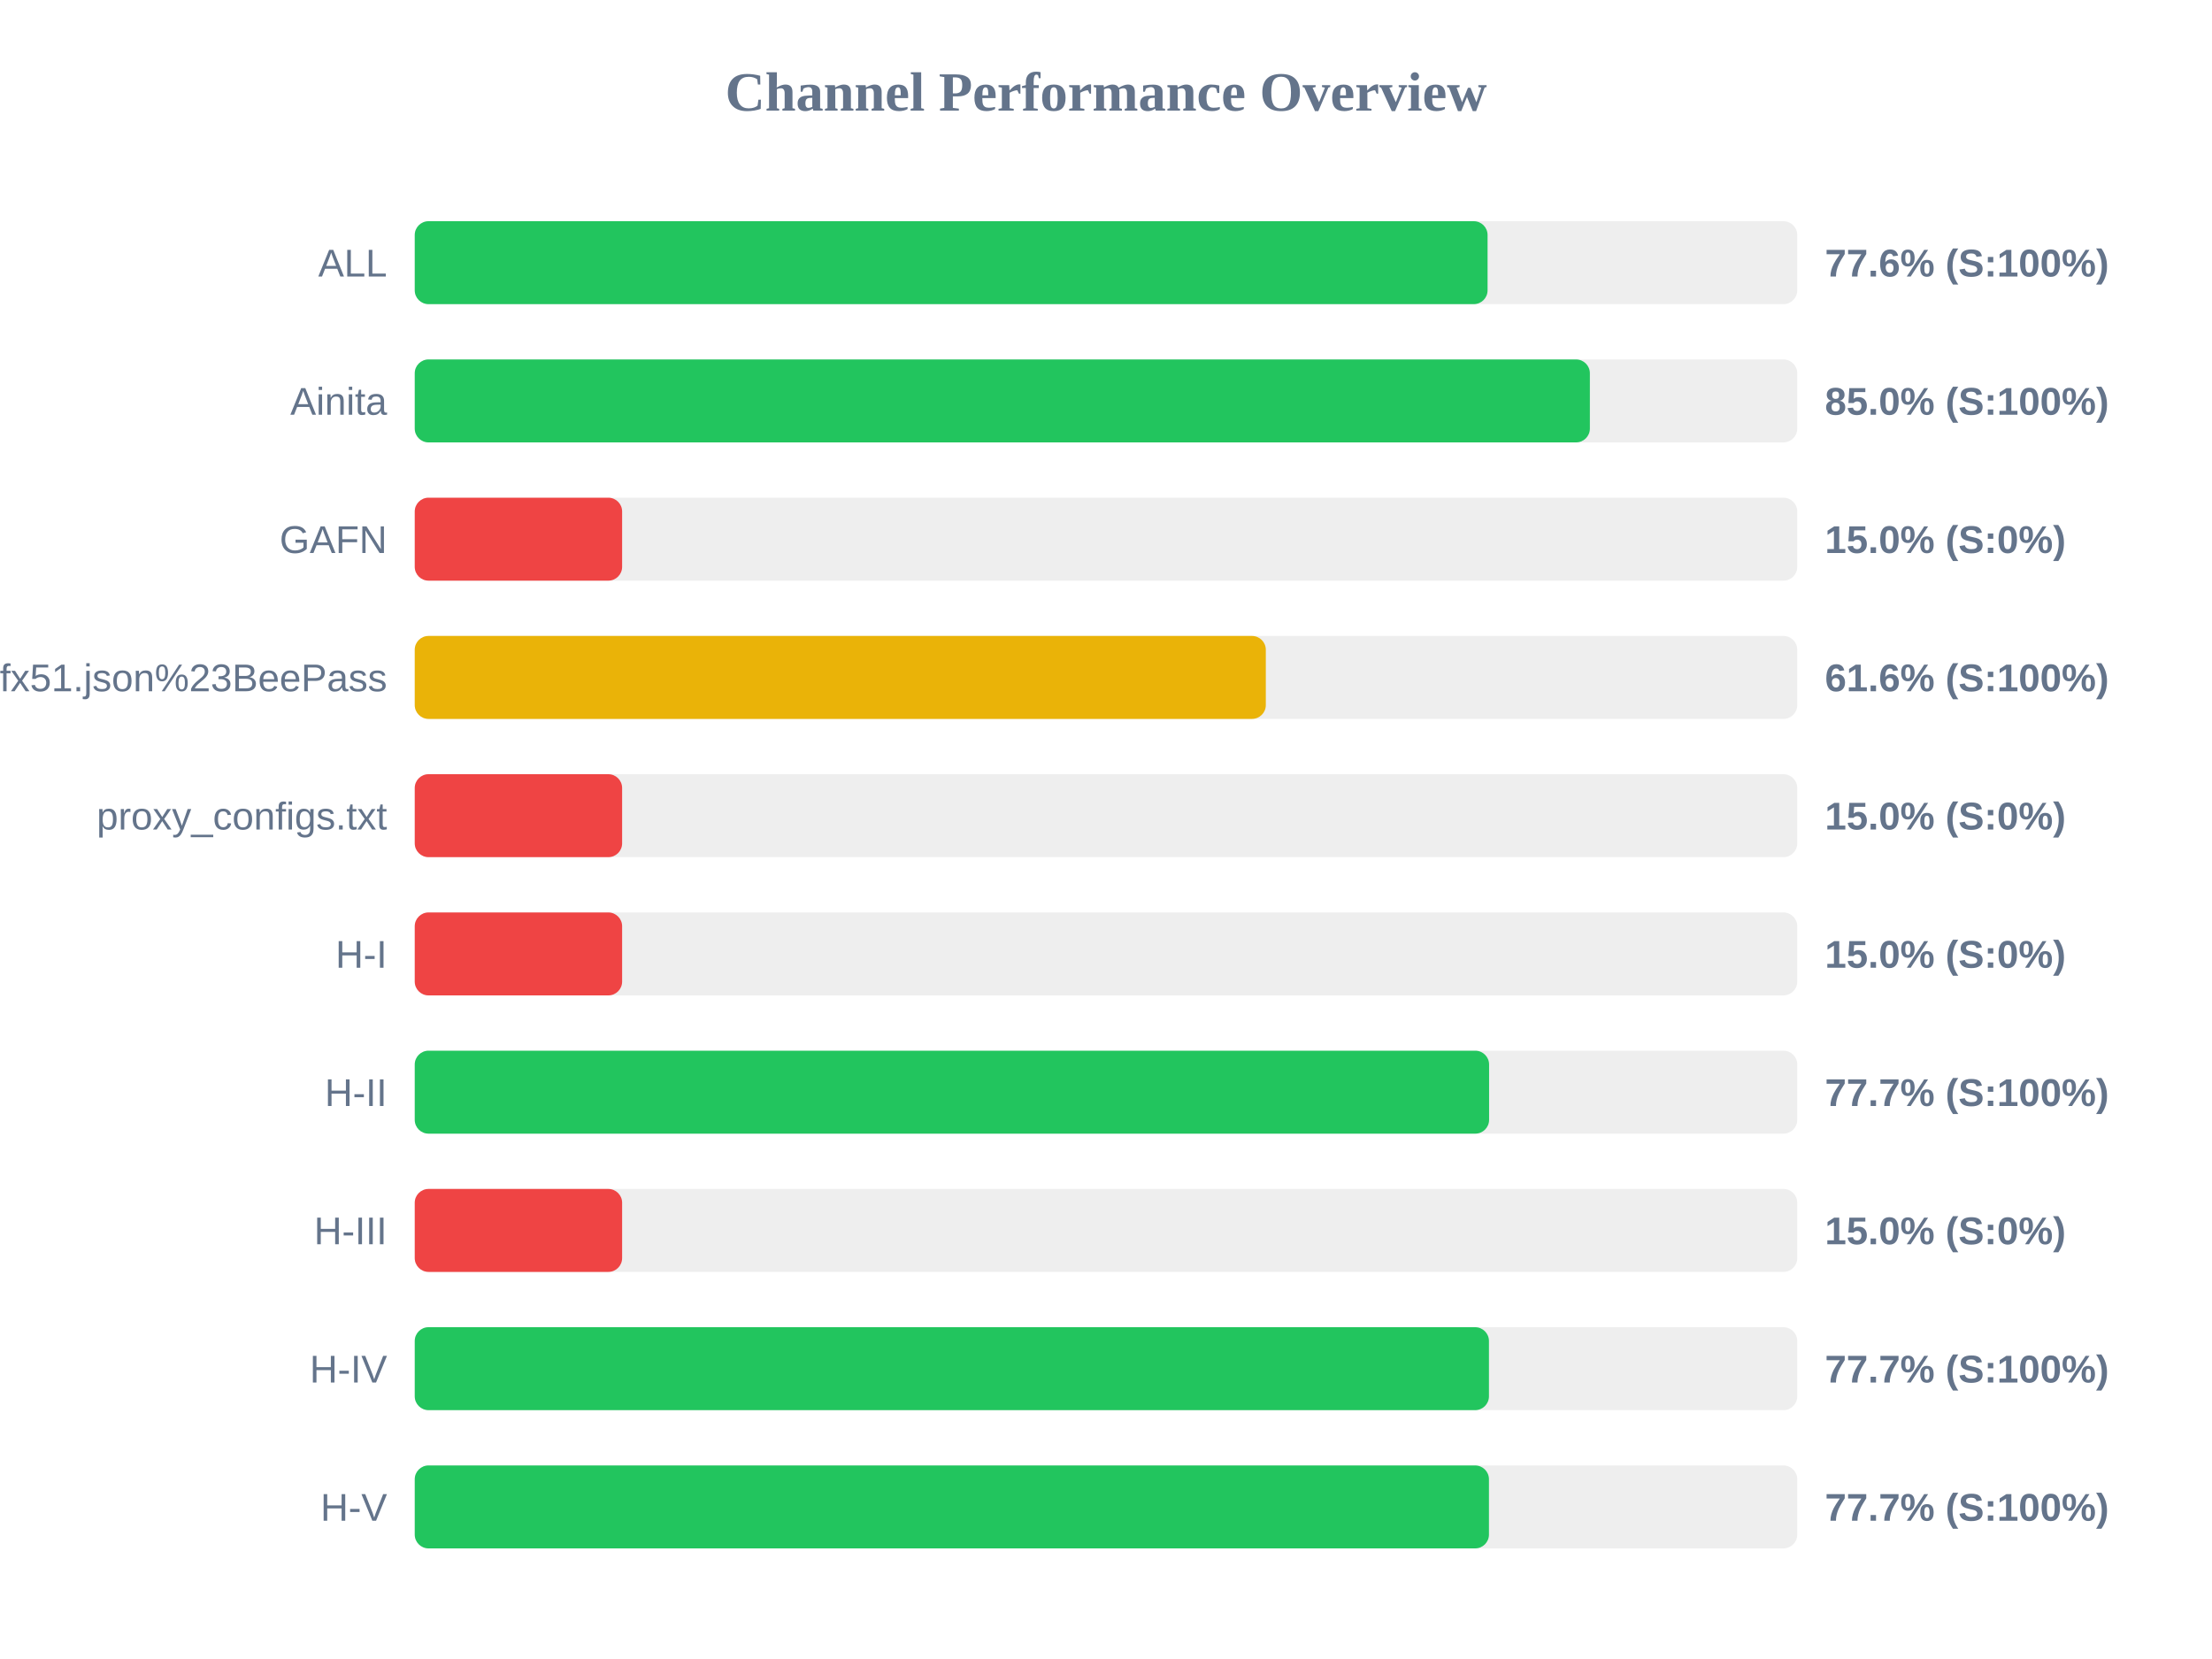
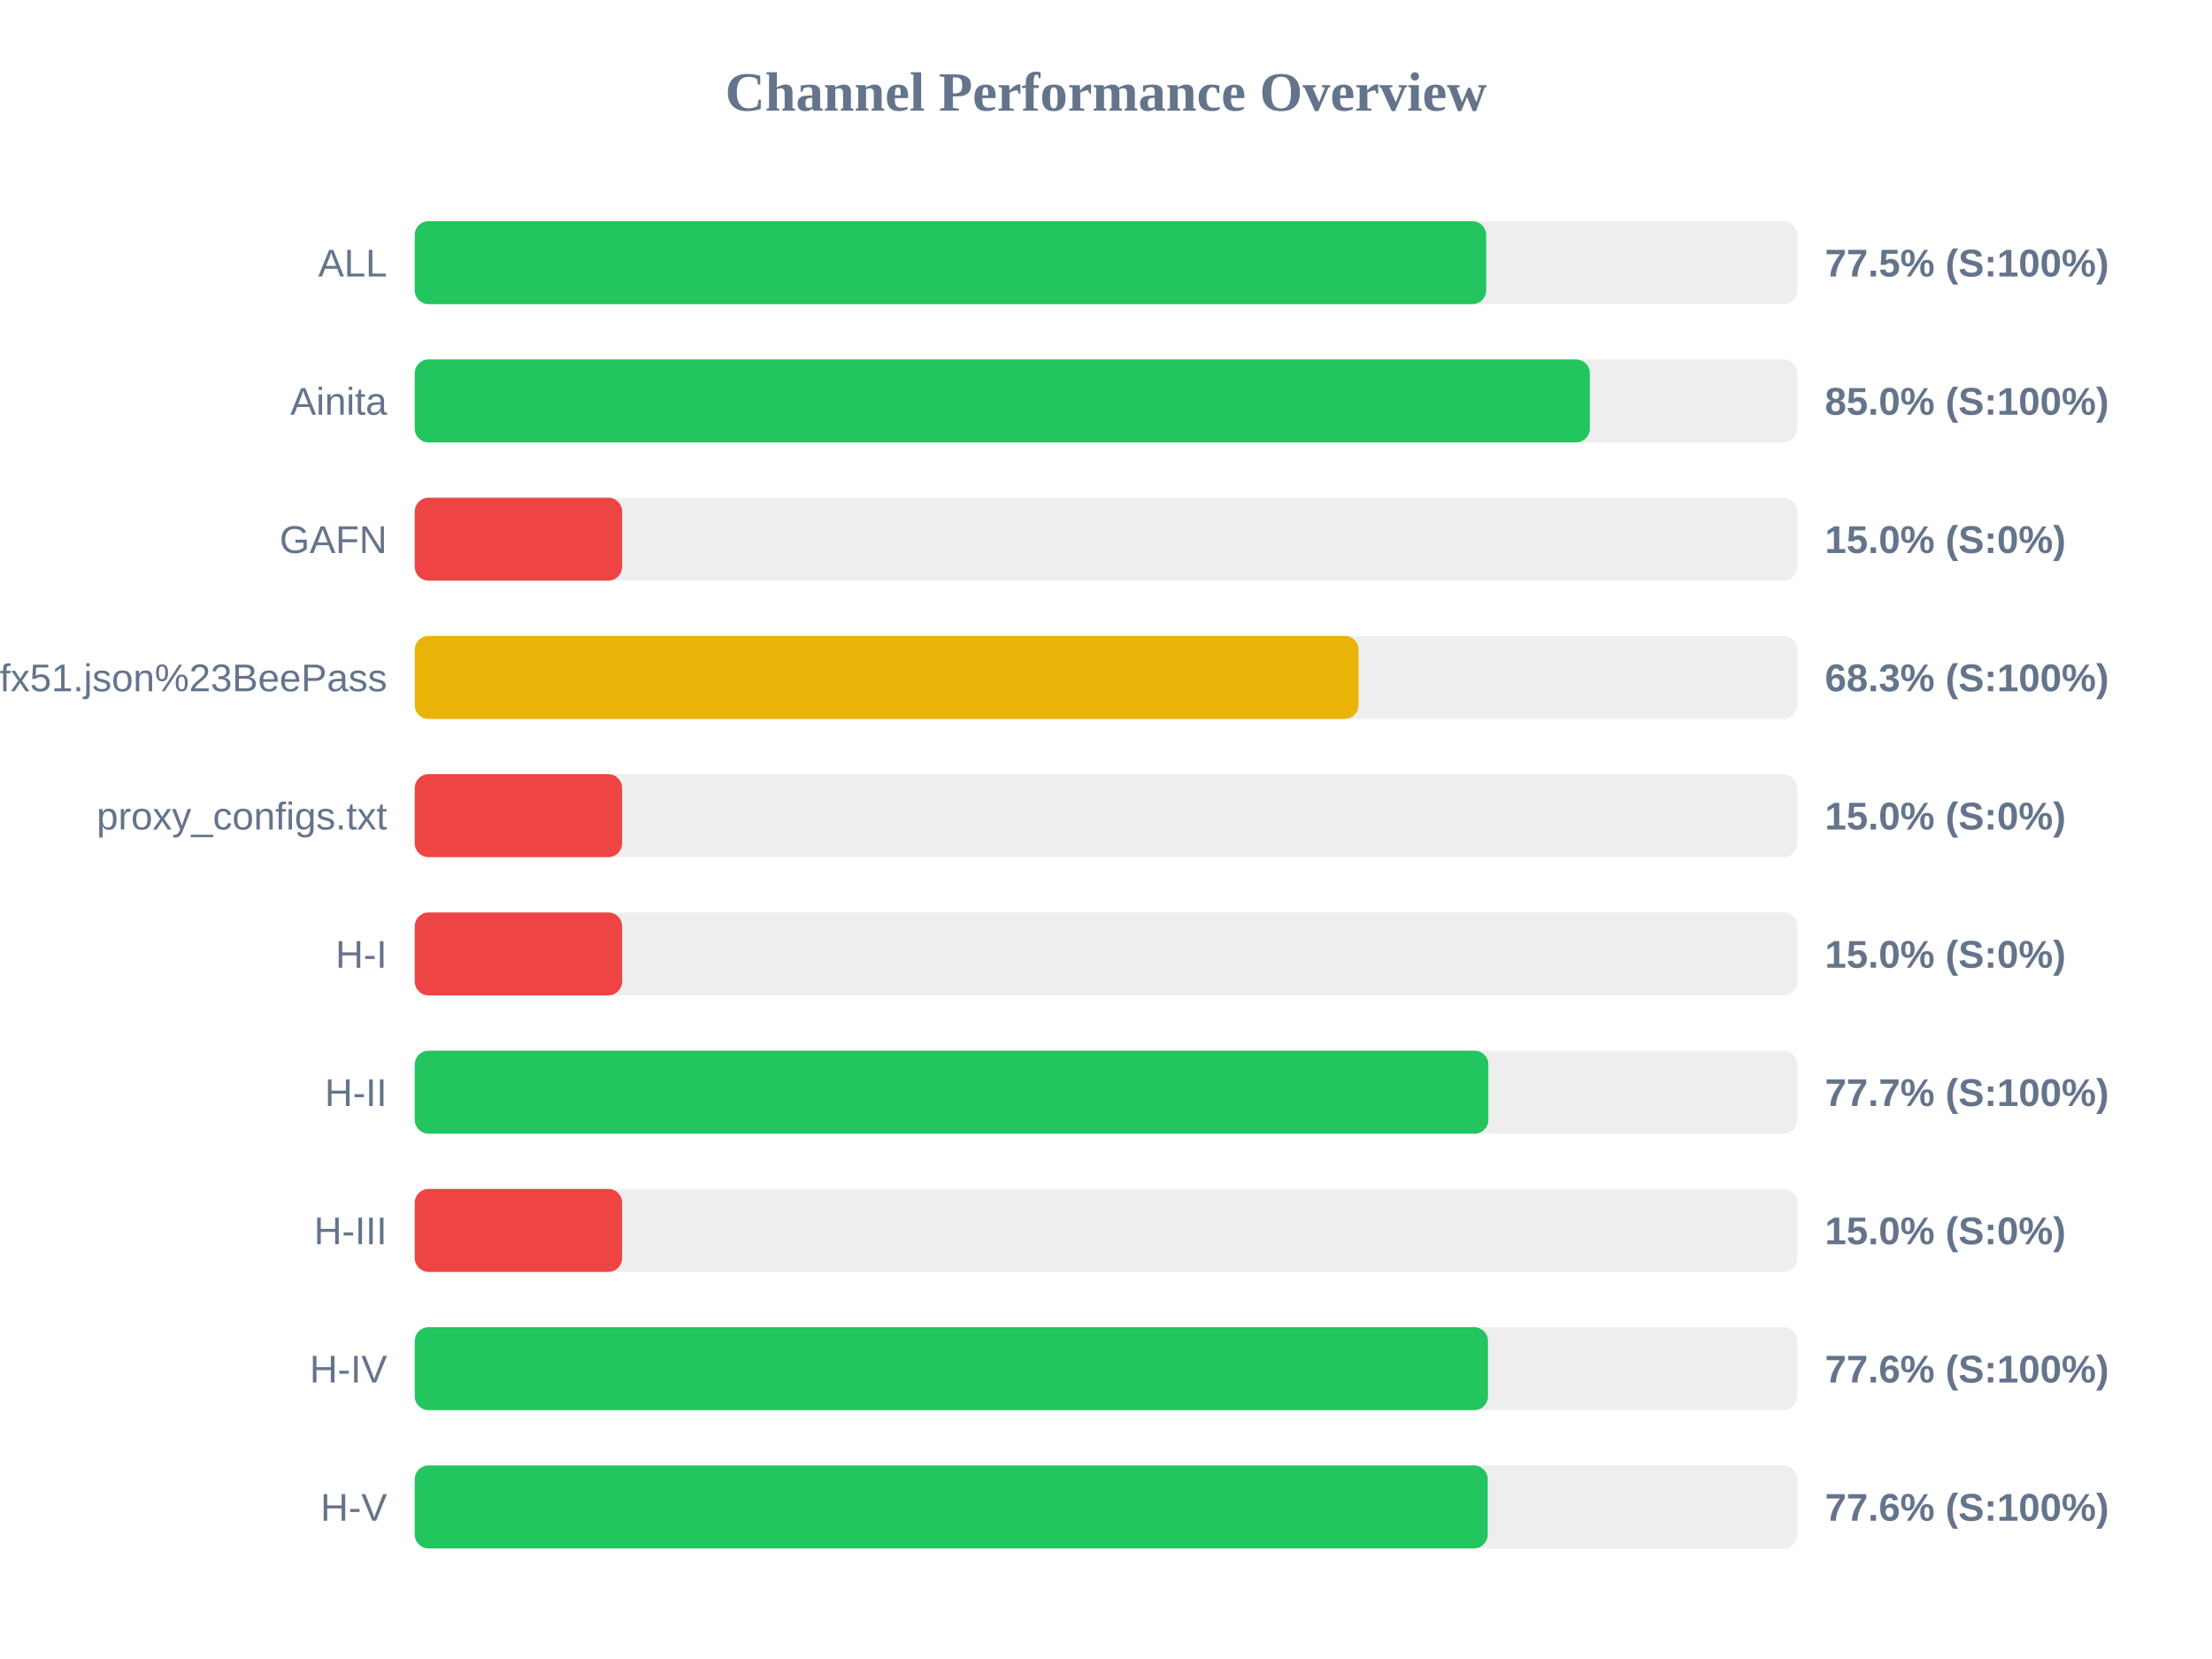
<svg xmlns="http://www.w3.org/2000/svg" width="800" height="600" version="1.1">
  <style>
        .row { font: 14px Arial; fill: #64748b; }
        .score { font: bold 14px Arial; fill: #64748b; }
    </style>
  <text x="400" y="40" text-anchor="middle" font-size="20px" font-weight="bold" fill="#64748b">Channel Performance Overview</text>
  <rect x="150" y="80" width="500" height="30" fill="#eee" rx="5" />
-   <rect x="150" y="80" width="388.0" height="30" fill="#22c55e" rx="5" />
+   <rect x="150" y="80" width="387.5" height="30" fill="#22c55e" rx="5" />
  <text x="140" y="100" text-anchor="end" class="row">ALL</text>
-   <text x="660" y="100" text-anchor="start" class="score">77.6% (S:100%)</text>
+   <text x="660" y="100" text-anchor="start" class="score">77.5% (S:100%)</text>
  <rect x="150" y="130" width="500" height="30" fill="#eee" rx="5" />
  <rect x="150" y="130" width="425.0" height="30" fill="#22c55e" rx="5" />
  <text x="140" y="150" text-anchor="end" class="row">Ainita</text>
  <text x="660" y="150" text-anchor="start" class="score">85.0% (S:100%)</text>
  <rect x="150" y="180" width="500" height="30" fill="#eee" rx="5" />
  <rect x="150" y="180" width="75.0" height="30" fill="#ef4444" rx="5" />
  <text x="140" y="200" text-anchor="end" class="row">GAFN</text>
  <text x="660" y="200" text-anchor="start" class="score">15.0% (S:0%)</text>
  <rect x="150" y="230" width="500" height="30" fill="#eee" rx="5" />
-   <rect x="150" y="230" width="307.8" height="30" fill="#eab308" rx="5" />
+   <rect x="150" y="230" width="341.35" height="30" fill="#eab308" rx="5" />
  <text x="140" y="250" text-anchor="end" class="row">sub?s=ssconf%3A%2F%2Fs3.amazonaws.com%2Fbeedynconprd%2Fzf38bv6oxi1nv3wfkpmxyfl8yj5fargza3foantoalu16vznl0ckxx7bgf1ufx51.json%23BeePass</text>
-   <text x="660" y="250" text-anchor="start" class="score">61.6% (S:100%)</text>
+   <text x="660" y="250" text-anchor="start" class="score">68.3% (S:100%)</text>
  <rect x="150" y="280" width="500" height="30" fill="#eee" rx="5" />
  <rect x="150" y="280" width="75.0" height="30" fill="#ef4444" rx="5" />
  <text x="140" y="300" text-anchor="end" class="row">proxy_configs.txt</text>
  <text x="660" y="300" text-anchor="start" class="score">15.0% (S:0%)</text>
  <rect x="150" y="330" width="500" height="30" fill="#eee" rx="5" />
  <rect x="150" y="330" width="75.0" height="30" fill="#ef4444" rx="5" />
  <text x="140" y="350" text-anchor="end" class="row">H-I</text>
  <text x="660" y="350" text-anchor="start" class="score">15.0% (S:0%)</text>
  <rect x="150" y="380" width="500" height="30" fill="#eee" rx="5" />
-   <rect x="150" y="380" width="388.55" height="30" fill="#22c55e" rx="5" />
+   <rect x="150" y="380" width="388.3" height="30" fill="#22c55e" rx="5" />
  <text x="140" y="400" text-anchor="end" class="row">H-II</text>
  <text x="660" y="400" text-anchor="start" class="score">77.7% (S:100%)</text>
  <rect x="150" y="430" width="500" height="30" fill="#eee" rx="5" />
  <rect x="150" y="430" width="75.0" height="30" fill="#ef4444" rx="5" />
  <text x="140" y="450" text-anchor="end" class="row">H-III</text>
  <text x="660" y="450" text-anchor="start" class="score">15.0% (S:0%)</text>
  <rect x="150" y="480" width="500" height="30" fill="#eee" rx="5" />
-   <rect x="150" y="480" width="388.5" height="30" fill="#22c55e" rx="5" />
+   <rect x="150" y="480" width="388.15" height="30" fill="#22c55e" rx="5" />
  <text x="140" y="500" text-anchor="end" class="row">H-IV</text>
-   <text x="660" y="500" text-anchor="start" class="score">77.7% (S:100%)</text>
+   <text x="660" y="500" text-anchor="start" class="score">77.6% (S:100%)</text>
  <rect x="150" y="530" width="500" height="30" fill="#eee" rx="5" />
-   <rect x="150" y="530" width="388.5" height="30" fill="#22c55e" rx="5" />
+   <rect x="150" y="530" width="388.05" height="30" fill="#22c55e" rx="5" />
  <text x="140" y="550" text-anchor="end" class="row">H-V</text>
-   <text x="660" y="550" text-anchor="start" class="score">77.7% (S:100%)</text>
+   <text x="660" y="550" text-anchor="start" class="score">77.6% (S:100%)</text>
</svg>
